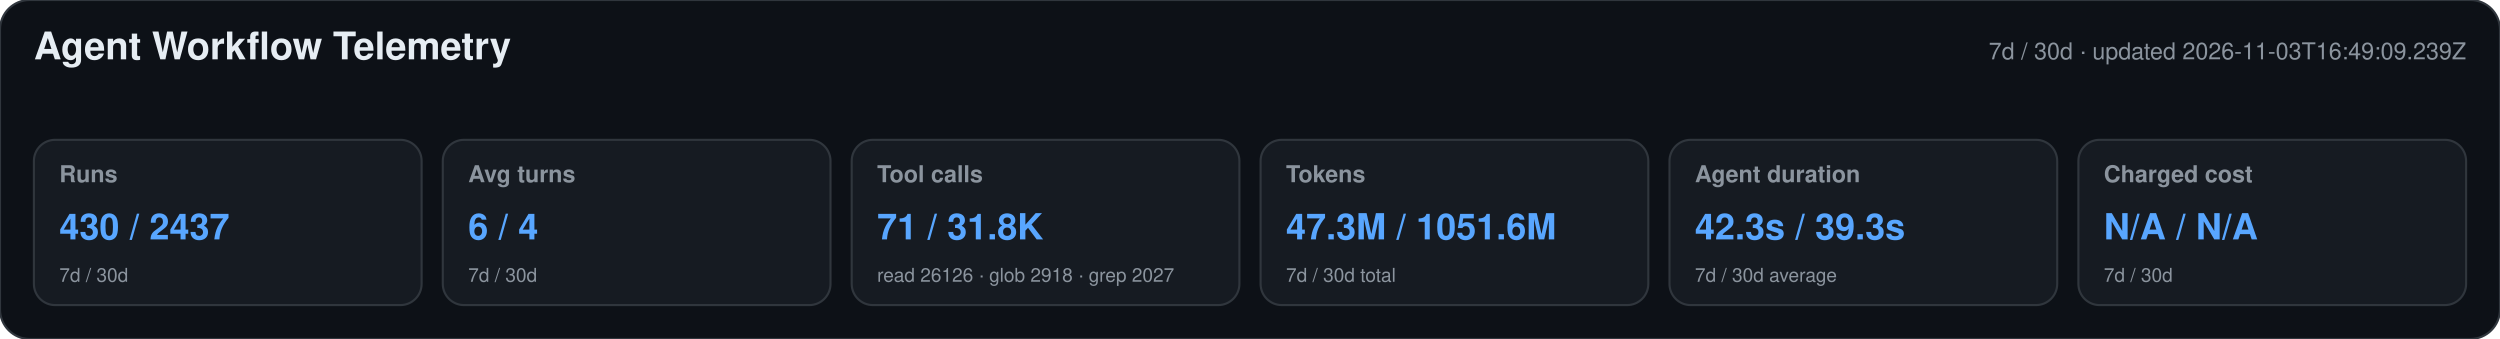
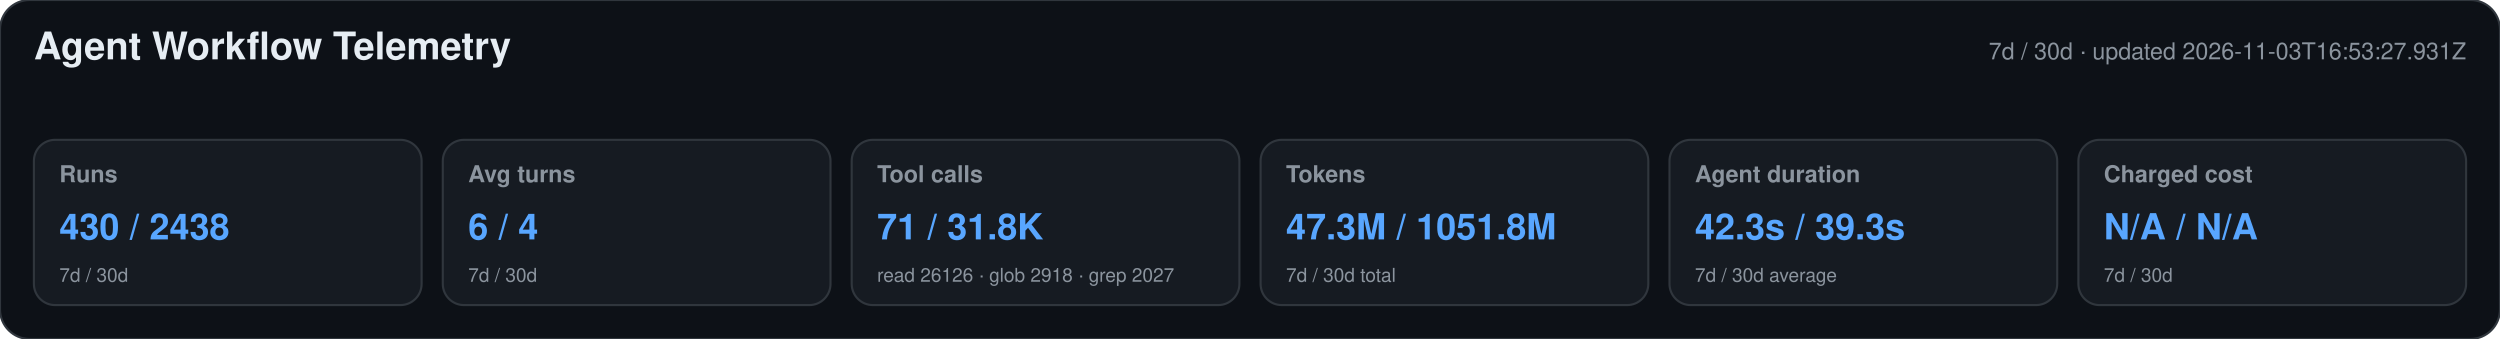
<svg xmlns="http://www.w3.org/2000/svg" width="1180" height="160" viewBox="0 0 1180 160" role="img" aria-labelledby="title desc">
  <style>text{font-family:-apple-system,BlinkMacSystemFont,"Segoe UI",Helvetica,Arial,sans-serif}.heading{font-size:18px;font-weight:650;fill:#e6edf3}.meta,.label,.secondary{fill:#8b949e}.meta,.label{font-size:11px}.label{font-weight:600}.primary{font-size:17px;font-weight:700;fill:#58a6ff}.secondary{font-size:9px}</style>
  <rect width="1180" height="160" rx="14" fill="#0d1117" stroke="#30363d" />
  <text x="16" y="28" class="heading">Agent Workflow Telemetry</text>
-   <text x="1164" y="28" text-anchor="end" class="meta">7d / 30d · updated 2026-11-03T16:49:09.239Z</text>
+   <text x="1164" y="28" text-anchor="end" class="meta">7d / 30d · updated 2026-11-03T16:53:27.931Z</text>
  <g>
    <rect x="16" y="66" width="183" height="78" rx="10" fill="#161b22" stroke="#30363d" />
    <text x="28" y="86" class="label">Runs</text>
-     <text x="28" y="113" class="primary">430 / 2437</text>
+     <text x="28" y="113" class="primary">430 / 2438</text>
    <text x="28" y="133" class="secondary">7d / 30d</text>
  </g>
  <g>
    <rect x="209" y="66" width="183" height="78" rx="10" fill="#161b22" stroke="#30363d" />
    <text x="221" y="86" class="label">Avg turns</text>
    <text x="221" y="113" class="primary">6 / 4</text>
    <text x="221" y="133" class="secondary">7d / 30d</text>
  </g>
  <g>
    <rect x="402" y="66" width="183" height="78" rx="10" fill="#161b22" stroke="#30363d" />
    <text x="414" y="86" class="label">Tool calls</text>
    <text x="414" y="113" class="primary">71 / 31.8K</text>
    <text x="414" y="133" class="secondary">read 26126 · glob 2918 · grep 2027</text>
  </g>
  <g>
    <rect x="595" y="66" width="183" height="78" rx="10" fill="#161b22" stroke="#30363d" />
    <text x="607" y="86" class="label">Tokens</text>
-     <text x="607" y="113" class="primary">47.3M / 1051.6M</text>
+     <text x="607" y="113" class="primary">47.3M / 1051.8M</text>
    <text x="607" y="133" class="secondary">7d / 30d total</text>
  </g>
  <g>
    <rect x="788" y="66" width="183" height="78" rx="10" fill="#161b22" stroke="#30363d" />
    <text x="800" y="86" class="label">Agent duration</text>
    <text x="800" y="113" class="primary">42.3s / 39.3s</text>
    <text x="800" y="133" class="secondary">7d / 30d average</text>
  </g>
  <g>
    <rect x="981" y="66" width="183" height="78" rx="10" fill="#161b22" stroke="#30363d" />
    <text x="993" y="86" class="label">Charged cost</text>
    <text x="993" y="113" class="primary">N/A / N/A</text>
    <text x="993" y="133" class="secondary">7d / 30d</text>
  </g>
</svg>
